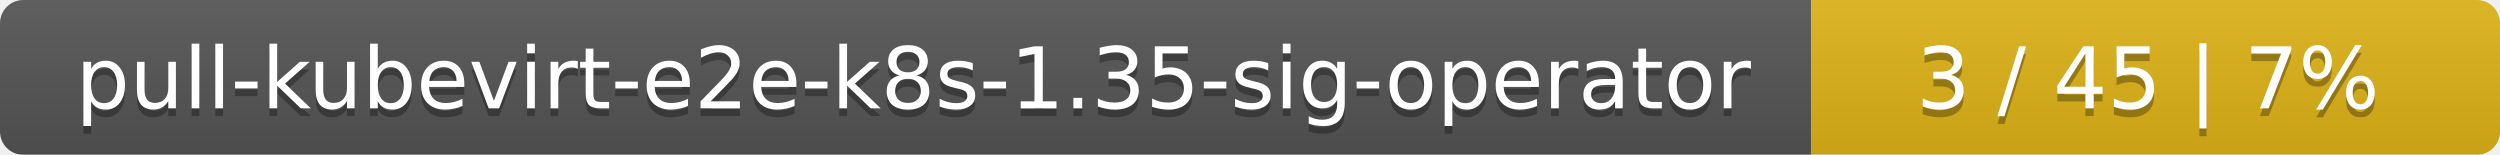
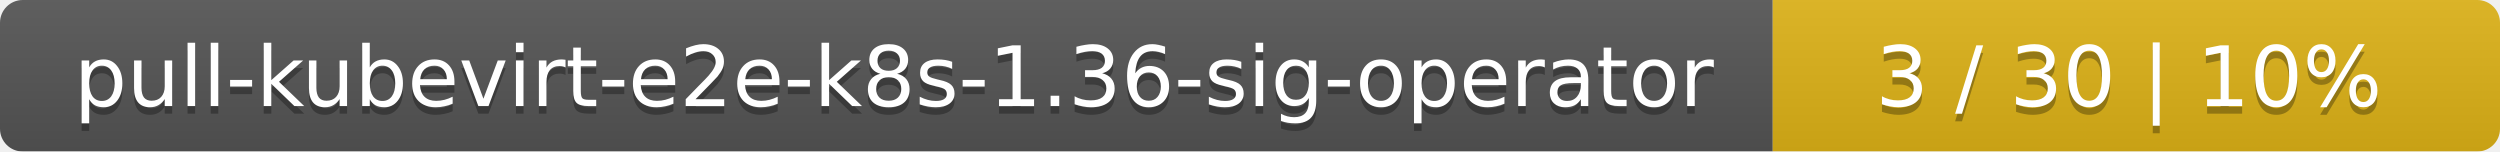
- <svg xmlns="http://www.w3.org/2000/svg" width="323" height="20">
+ <svg xmlns="http://www.w3.org/2000/svg" width="330" height="20">
  <linearGradient id="smooth" x2="0" y2="100%">
    <stop offset="0" stop-color="#bbb" stop-opacity=".1" />
    <stop offset="1" stop-opacity=".1" />
  </linearGradient>
  <mask id="round">
-     <rect width="323" height="20" rx="3" fill="#fff" />
+     <rect width="330" height="20" rx="3" fill="#fff" />
  </mask>
  <g mask="url(#round)">
    <rect width="234" height="20" fill="#555" />
-     <rect x="234" width="89" height="20" fill="#dfb317" />
-     <rect width="323" height="20" fill="url(#smooth)" />
+     <rect x="234" width="96" height="20" fill="#dfb317" />
+     <rect width="330" height="20" fill="url(#smooth)" />
  </g>
  <g fill="#fff" text-anchor="middle" font-family="DejaVu Sans,Verdana,Geneva,sans-serif" font-size="11">
-     <text x="118" y="15" fill="#010101" fill-opacity=".3">pull-kubevirt-e2e-k8s-1.35-sig-operator</text>
-     <text x="118" y="14">pull-kubevirt-e2e-k8s-1.35-sig-operator</text>
-     <text x="277.5" y="15" fill="#010101" fill-opacity=".3">3 / 45    |    7%</text>
-     <text x="277.5" y="14">3 / 45    |    7%</text>
+     <text x="118" y="15" fill="#010101" fill-opacity=".3">pull-kubevirt-e2e-k8s-1.36-sig-operator</text>
+     <text x="118" y="14">pull-kubevirt-e2e-k8s-1.36-sig-operator</text>
+     <text x="281" y="15" fill="#010101" fill-opacity=".3">3 / 30    |    10%</text>
+     <text x="281" y="14">3 / 30    |    10%</text>
  </g>
</svg>
